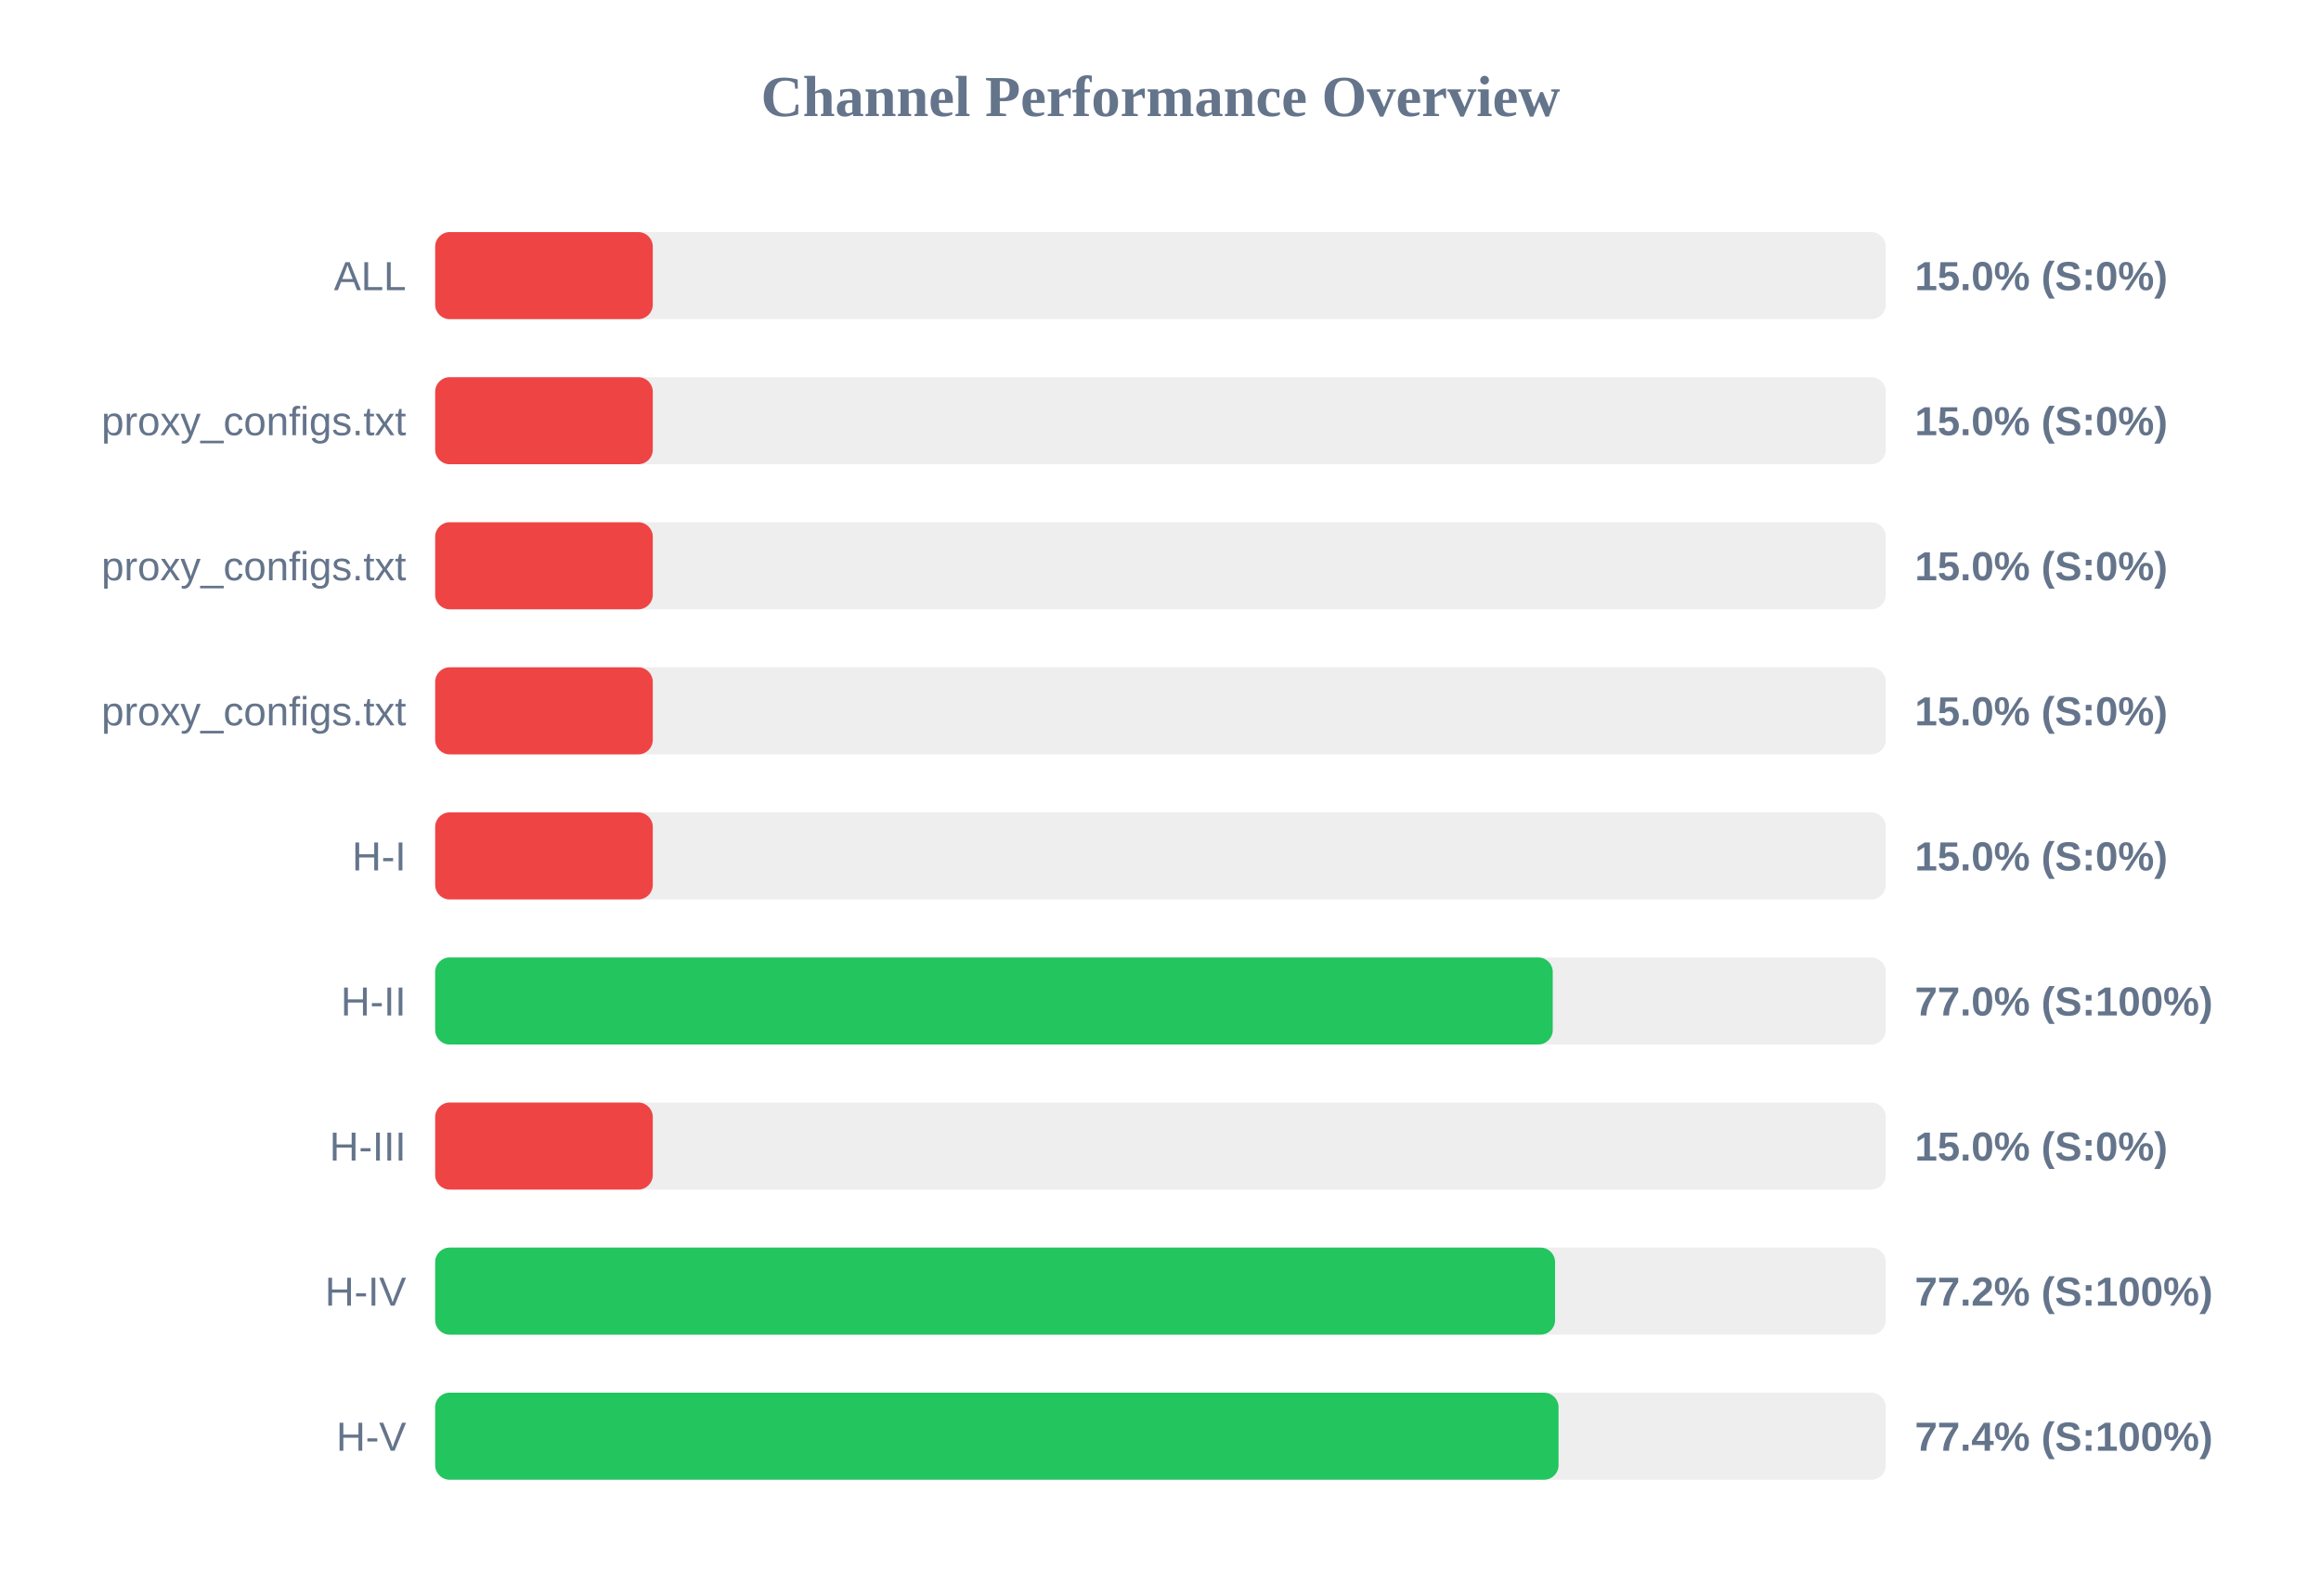
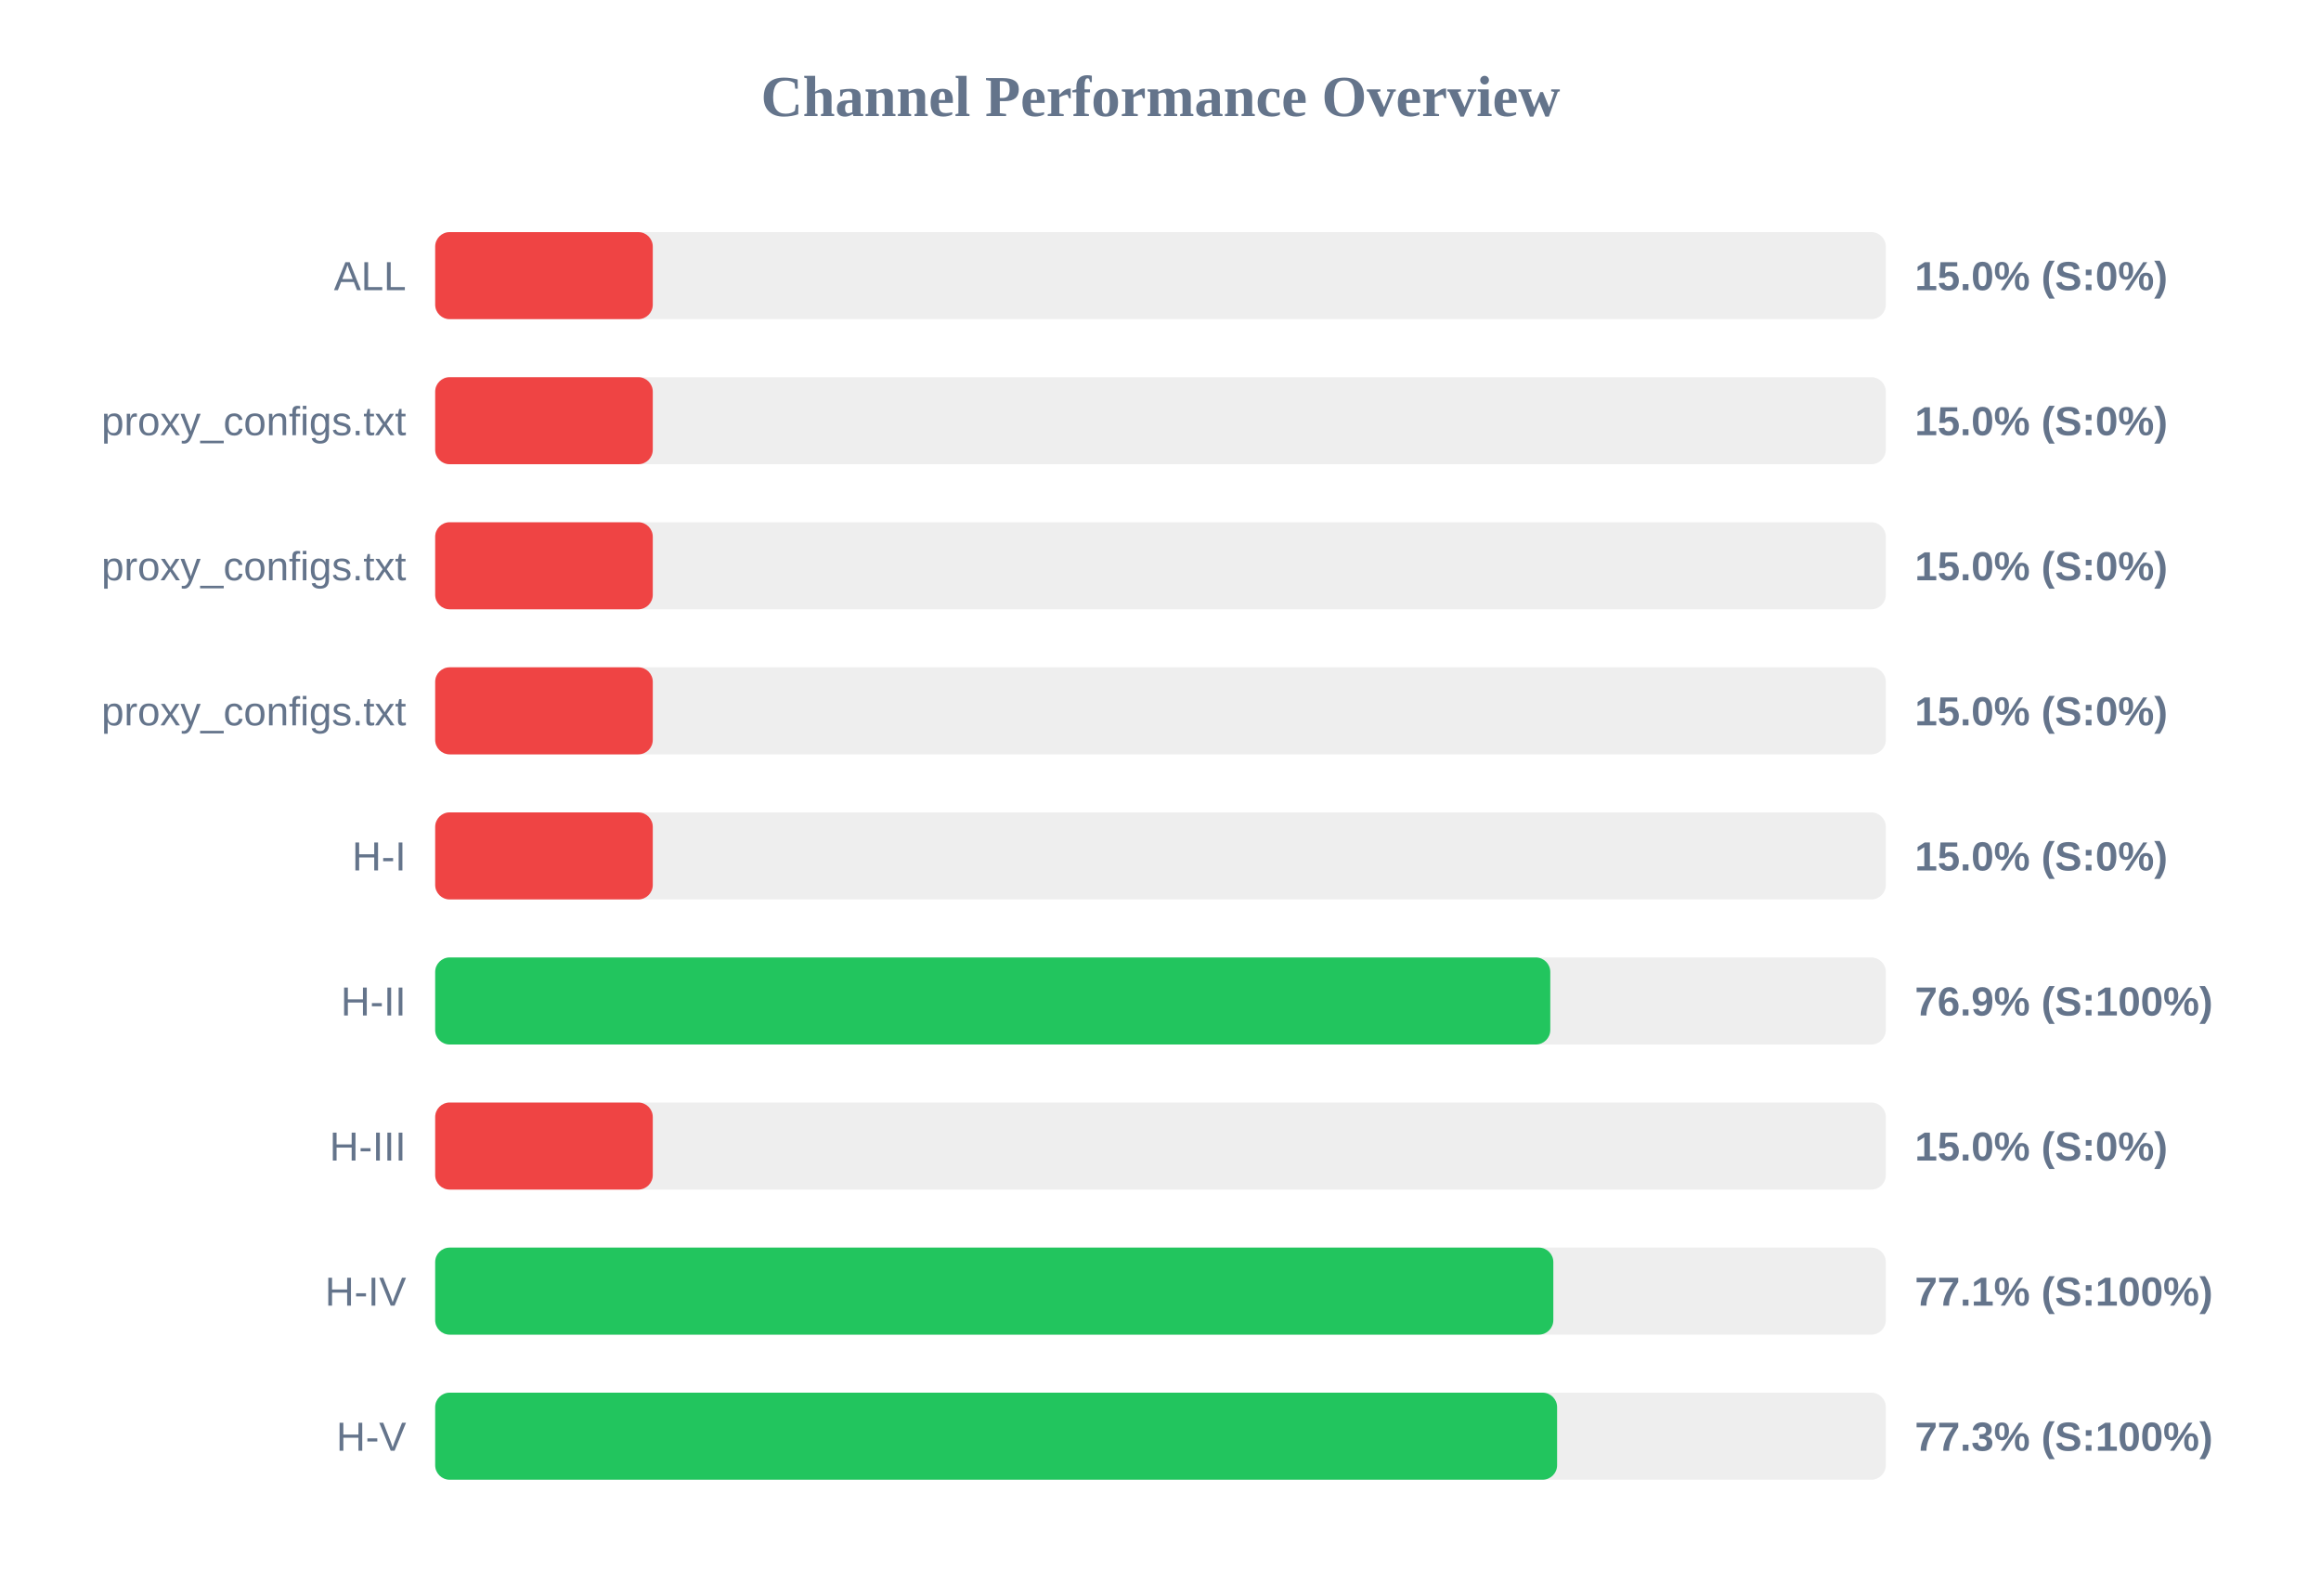
<svg xmlns="http://www.w3.org/2000/svg" width="800" height="550" version="1.1">
  <style>
        .row { font: 14px Arial; fill: #64748b; }
        .score { font: bold 14px Arial; fill: #64748b; }
    </style>
  <text x="400" y="40" text-anchor="middle" font-size="20px" font-weight="bold" fill="#64748b">Channel Performance Overview</text>
  <rect x="150" y="80" width="500" height="30" fill="#eee" rx="5" />
  <rect x="150" y="80" width="75.0" height="30" fill="#ef4444" rx="5" />
  <text x="140" y="100" text-anchor="end" class="row">ALL</text>
  <text x="660" y="100" text-anchor="start" class="score">15.0% (S:0%)</text>
  <rect x="150" y="130" width="500" height="30" fill="#eee" rx="5" />
  <rect x="150" y="130" width="75.0" height="30" fill="#ef4444" rx="5" />
  <text x="140" y="150" text-anchor="end" class="row">proxy_configs.txt</text>
  <text x="660" y="150" text-anchor="start" class="score">15.0% (S:0%)</text>
  <rect x="150" y="180" width="500" height="30" fill="#eee" rx="5" />
  <rect x="150" y="180" width="75.0" height="30" fill="#ef4444" rx="5" />
  <text x="140" y="200" text-anchor="end" class="row">proxy_configs.txt</text>
  <text x="660" y="200" text-anchor="start" class="score">15.0% (S:0%)</text>
  <rect x="150" y="230" width="500" height="30" fill="#eee" rx="5" />
  <rect x="150" y="230" width="75.0" height="30" fill="#ef4444" rx="5" />
  <text x="140" y="250" text-anchor="end" class="row">proxy_configs.txt</text>
  <text x="660" y="250" text-anchor="start" class="score">15.0% (S:0%)</text>
  <rect x="150" y="280" width="500" height="30" fill="#eee" rx="5" />
  <rect x="150" y="280" width="75.0" height="30" fill="#ef4444" rx="5" />
  <text x="140" y="300" text-anchor="end" class="row">H-I</text>
  <text x="660" y="300" text-anchor="start" class="score">15.0% (S:0%)</text>
  <rect x="150" y="330" width="500" height="30" fill="#eee" rx="5" />
-   <rect x="150" y="330" width="385.2" height="30" fill="#22c55e" rx="5" />
+   <rect x="150" y="330" width="384.35" height="30" fill="#22c55e" rx="5" />
  <text x="140" y="350" text-anchor="end" class="row">H-II</text>
-   <text x="660" y="350" text-anchor="start" class="score">77.0% (S:100%)</text>
+   <text x="660" y="350" text-anchor="start" class="score">76.9% (S:100%)</text>
  <rect x="150" y="380" width="500" height="30" fill="#eee" rx="5" />
  <rect x="150" y="380" width="75.0" height="30" fill="#ef4444" rx="5" />
  <text x="140" y="400" text-anchor="end" class="row">H-III</text>
  <text x="660" y="400" text-anchor="start" class="score">15.0% (S:0%)</text>
  <rect x="150" y="430" width="500" height="30" fill="#eee" rx="5" />
-   <rect x="150" y="430" width="386.0" height="30" fill="#22c55e" rx="5" />
+   <rect x="150" y="430" width="385.4" height="30" fill="#22c55e" rx="5" />
  <text x="140" y="450" text-anchor="end" class="row">H-IV</text>
-   <text x="660" y="450" text-anchor="start" class="score">77.2% (S:100%)</text>
+   <text x="660" y="450" text-anchor="start" class="score">77.1% (S:100%)</text>
  <rect x="150" y="480" width="500" height="30" fill="#eee" rx="5" />
-   <rect x="150" y="480" width="387.2" height="30" fill="#22c55e" rx="5" />
+   <rect x="150" y="480" width="386.7" height="30" fill="#22c55e" rx="5" />
  <text x="140" y="500" text-anchor="end" class="row">H-V</text>
-   <text x="660" y="500" text-anchor="start" class="score">77.4% (S:100%)</text>
+   <text x="660" y="500" text-anchor="start" class="score">77.3% (S:100%)</text>
</svg>
